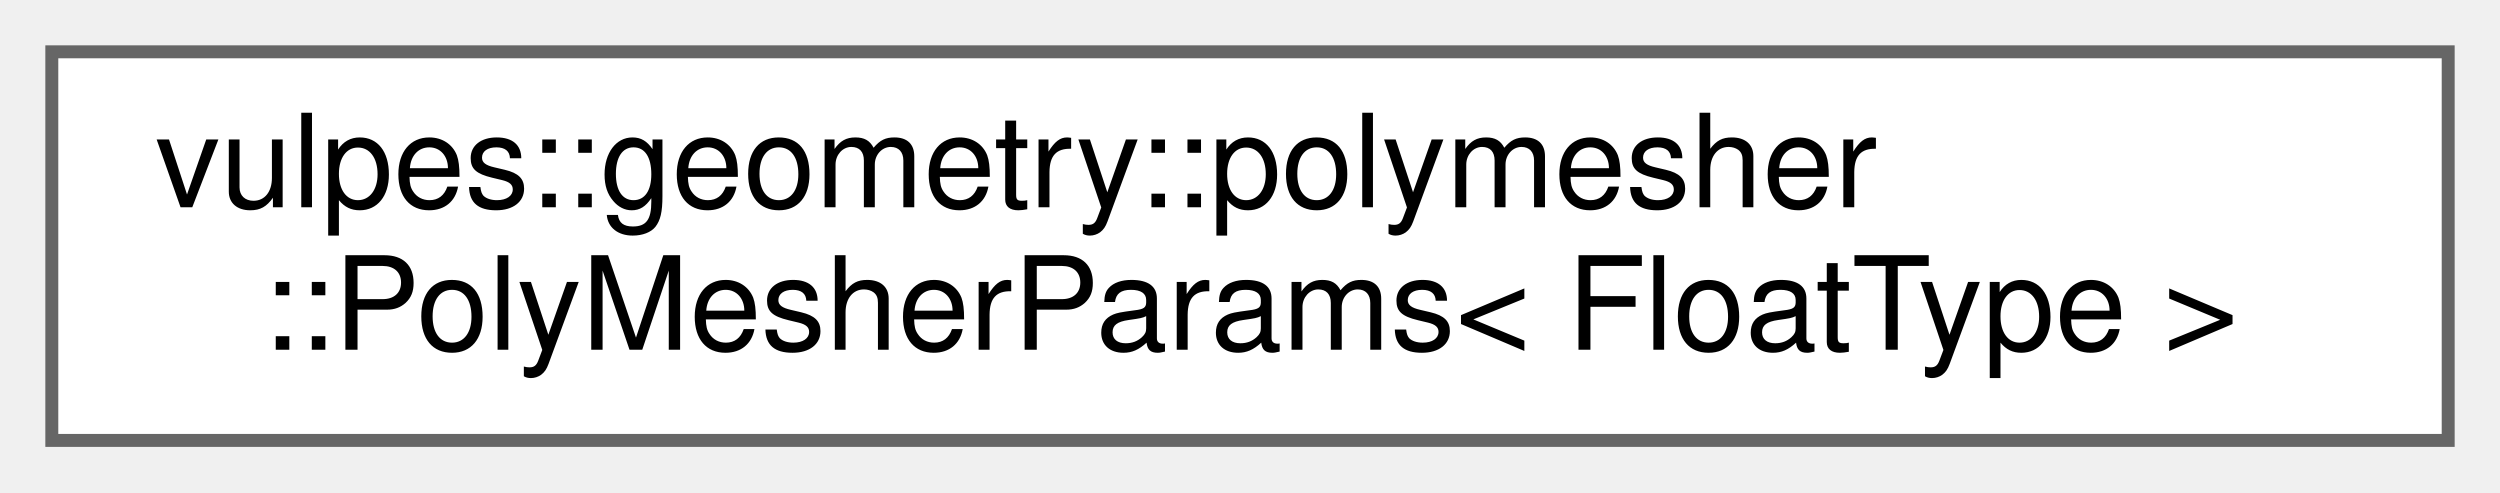
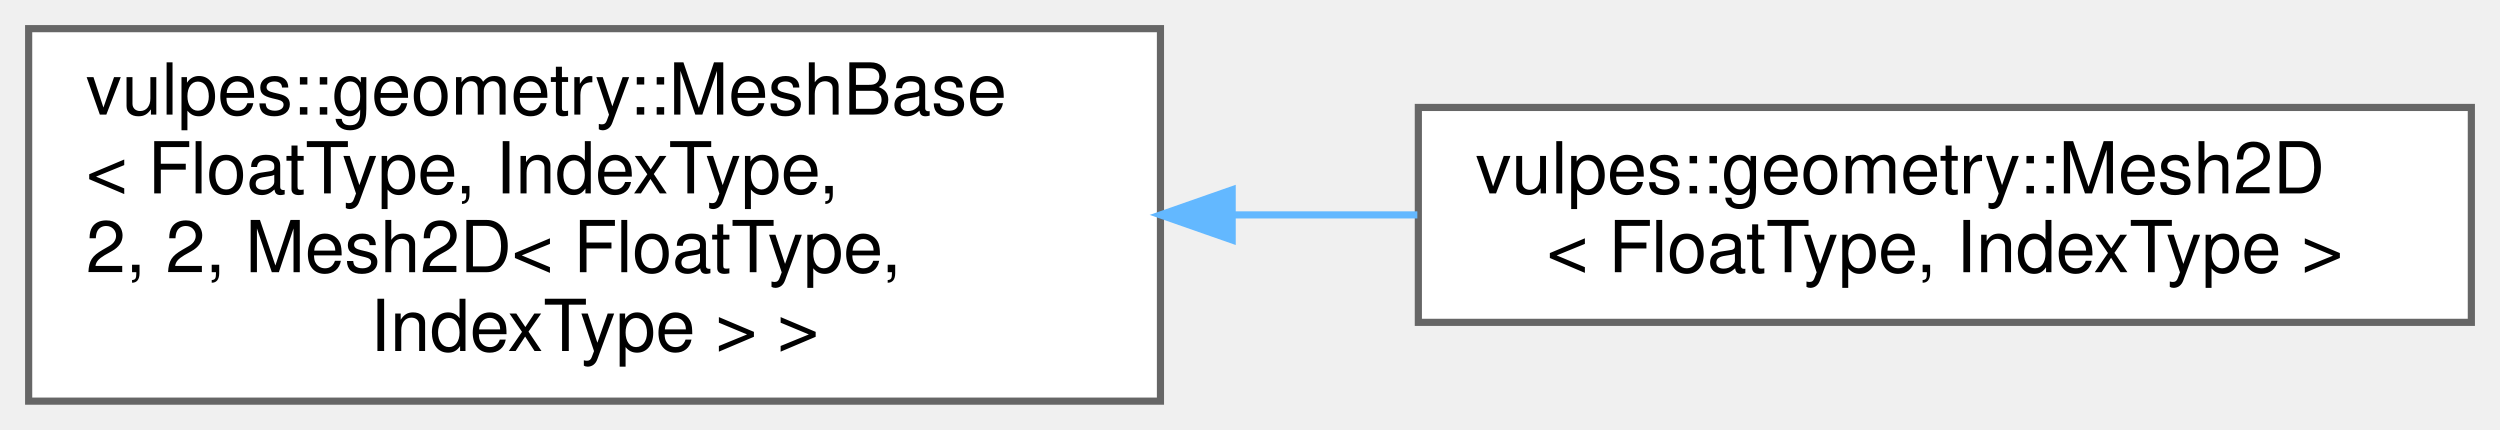
- <svg xmlns="http://www.w3.org/2000/svg" xmlns:xlink="http://www.w3.org/1999/xlink" width="193pt" height="38pt" viewBox="0.00 0.00 193.00 38.00">
-   <g id="graph0" class="graph" transform="scale(1 1) rotate(0) translate(4 34)">
+ <svg xmlns="http://www.w3.org/2000/svg" xmlns:xlink="http://www.w3.org/1999/xlink" width="349pt" height="60pt" viewBox="0.00 0.00 349.00 60.00">
+   <g id="graph0" class="graph" transform="scale(1 1) rotate(0) translate(4 56)">
    <g id="Node000000" class="node">
      <g id="a_Node000000">
-         <a xlink:href="structvulpes_1_1geometry_1_1polymesher_1_1PolyMesherParams.html" target="_top" xlink:title=" ">
-           <polygon fill="white" stroke="#666666" points="185,-30 0,-30 0,0 185,0 185,-30" />
-           <text text-anchor="start" x="8" y="-18" font-family="Helvetica,sans-Serif" font-size="10.00">vulpes::geometry::polymesher</text>
-           <text text-anchor="middle" x="92.5" y="-7" font-family="Helvetica,sans-Serif" font-size="10.00">::PolyMesherParams&lt; FloatType &gt;</text>
+         <a xlink:href="classvulpes_1_1geometry_1_1MeshBase.html" target="_top" xlink:title=" ">
+           <polygon fill="white" stroke="#666666" points="158,-52 0,-52 0,0 158,0 158,-52" />
+           <text text-anchor="start" x="8" y="-40" font-family="Helvetica,sans-Serif" font-size="10.00">vulpes::geometry::MeshBase</text>
+           <text text-anchor="start" x="8" y="-29" font-family="Helvetica,sans-Serif" font-size="10.00">&lt; FloatType, IndexType,</text>
+           <text text-anchor="start" x="8" y="-18" font-family="Helvetica,sans-Serif" font-size="10.00"> 2, 2, Mesh2D&lt; FloatType,</text>
+           <text text-anchor="middle" x="79" y="-7" font-family="Helvetica,sans-Serif" font-size="10.00"> IndexType &gt; &gt;</text>
+         </a>
+       </g>
+     </g>
+     <g id="Node000001" class="node">
+       <g id="a_Node000001">
+         <a xlink:href="classvulpes_1_1geometry_1_1Mesh2D.html" target="_top" xlink:title="A class for a 2D mesh, inheriting from MeshBase.">
+           <polygon fill="white" stroke="#666666" points="341,-41 194,-41 194,-11 341,-11 341,-41" />
+           <text text-anchor="start" x="202" y="-29" font-family="Helvetica,sans-Serif" font-size="10.00">vulpes::geometry::Mesh2D</text>
+           <text text-anchor="middle" x="267.5" y="-18" font-family="Helvetica,sans-Serif" font-size="10.00">&lt; FloatType, IndexType &gt;</text>
+         </a>
+       </g>
+     </g>
+     <g id="edge84_Node000000_Node000001" class="edge">
+       <g id="a_edge84_Node000000_Node000001">
+         <a xlink:title=" ">
+           <path fill="none" stroke="#63b8ff" d="M168.1,-26C176.73,-26 185.41,-26 193.86,-26" />
+           <polygon fill="#63b8ff" stroke="#63b8ff" points="168.01,-22.5 158.01,-26 168.01,-29.5 168.01,-22.5" />
        </a>
      </g>
    </g>
  </g>
</svg>
